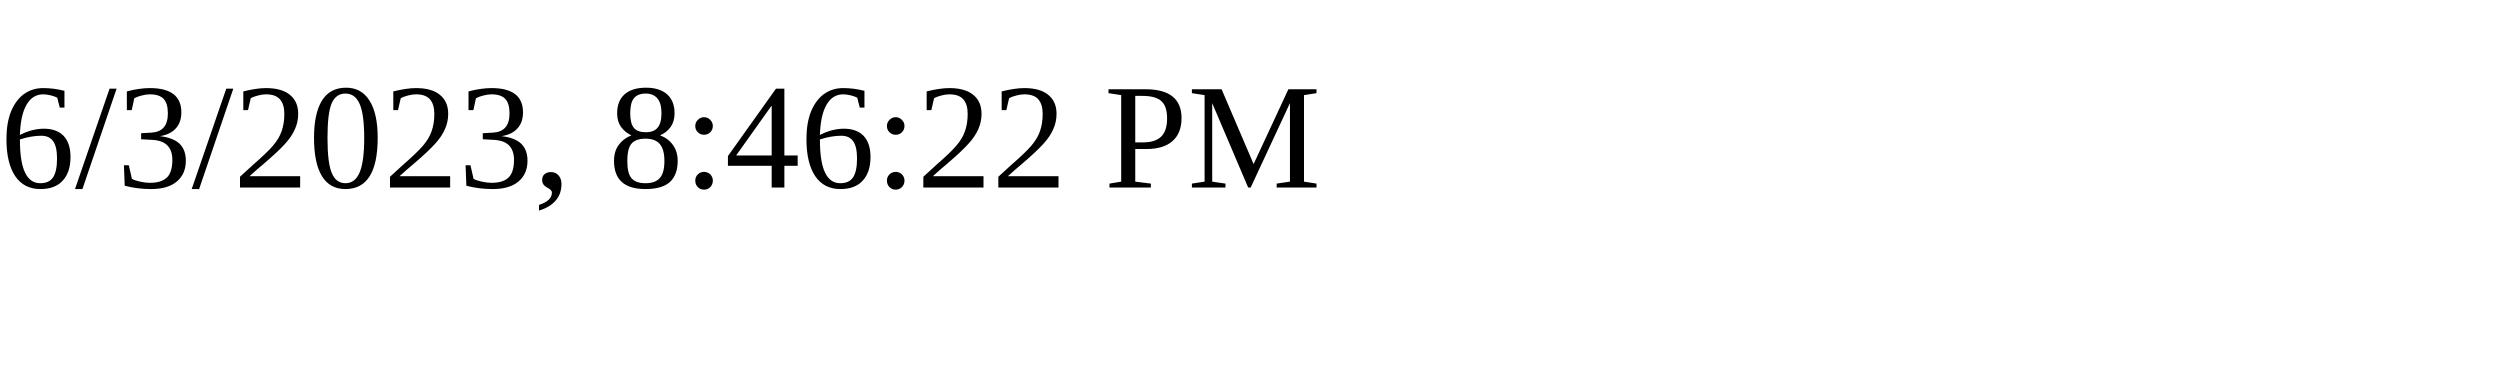
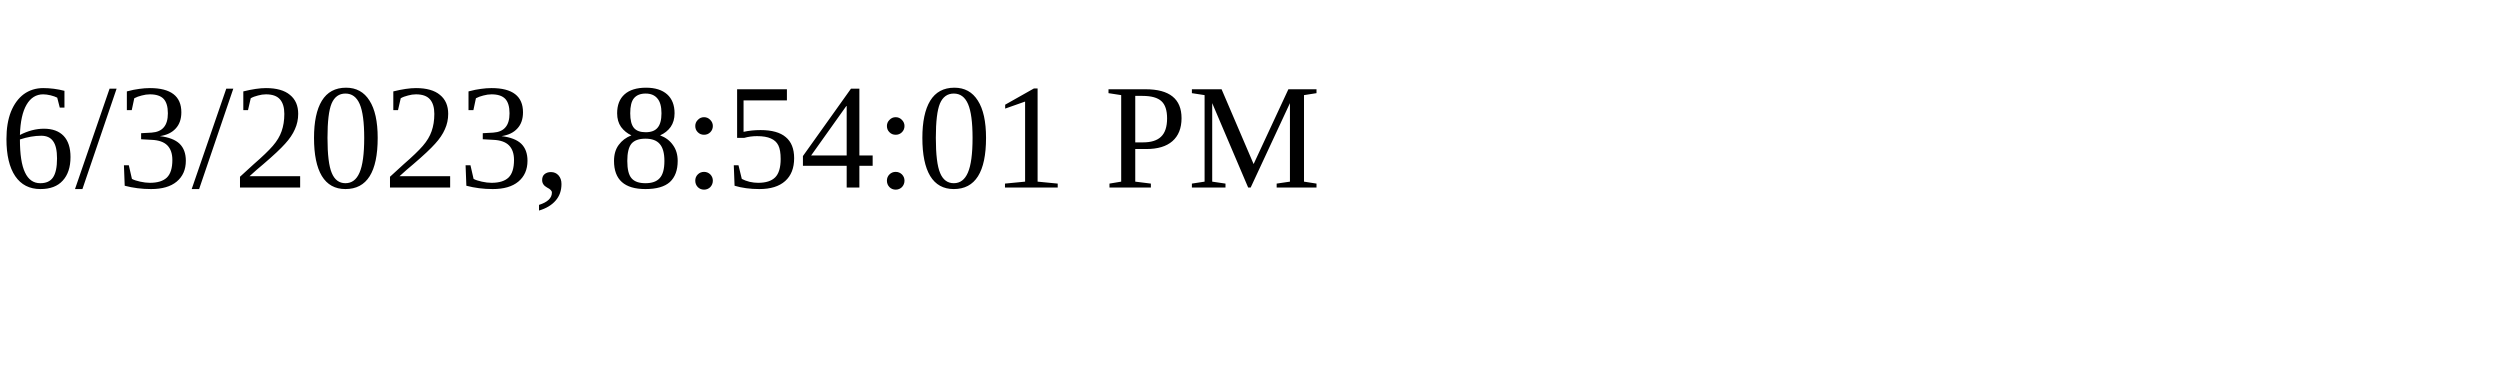
<svg xmlns="http://www.w3.org/2000/svg" height="30" width="200">
-   <text x="0" y="15">6/3/2023, 8:46:22 PM</text>
+   <text x="0" y="15">6/3/2023, 8:54:01 PM</text>
</svg>
